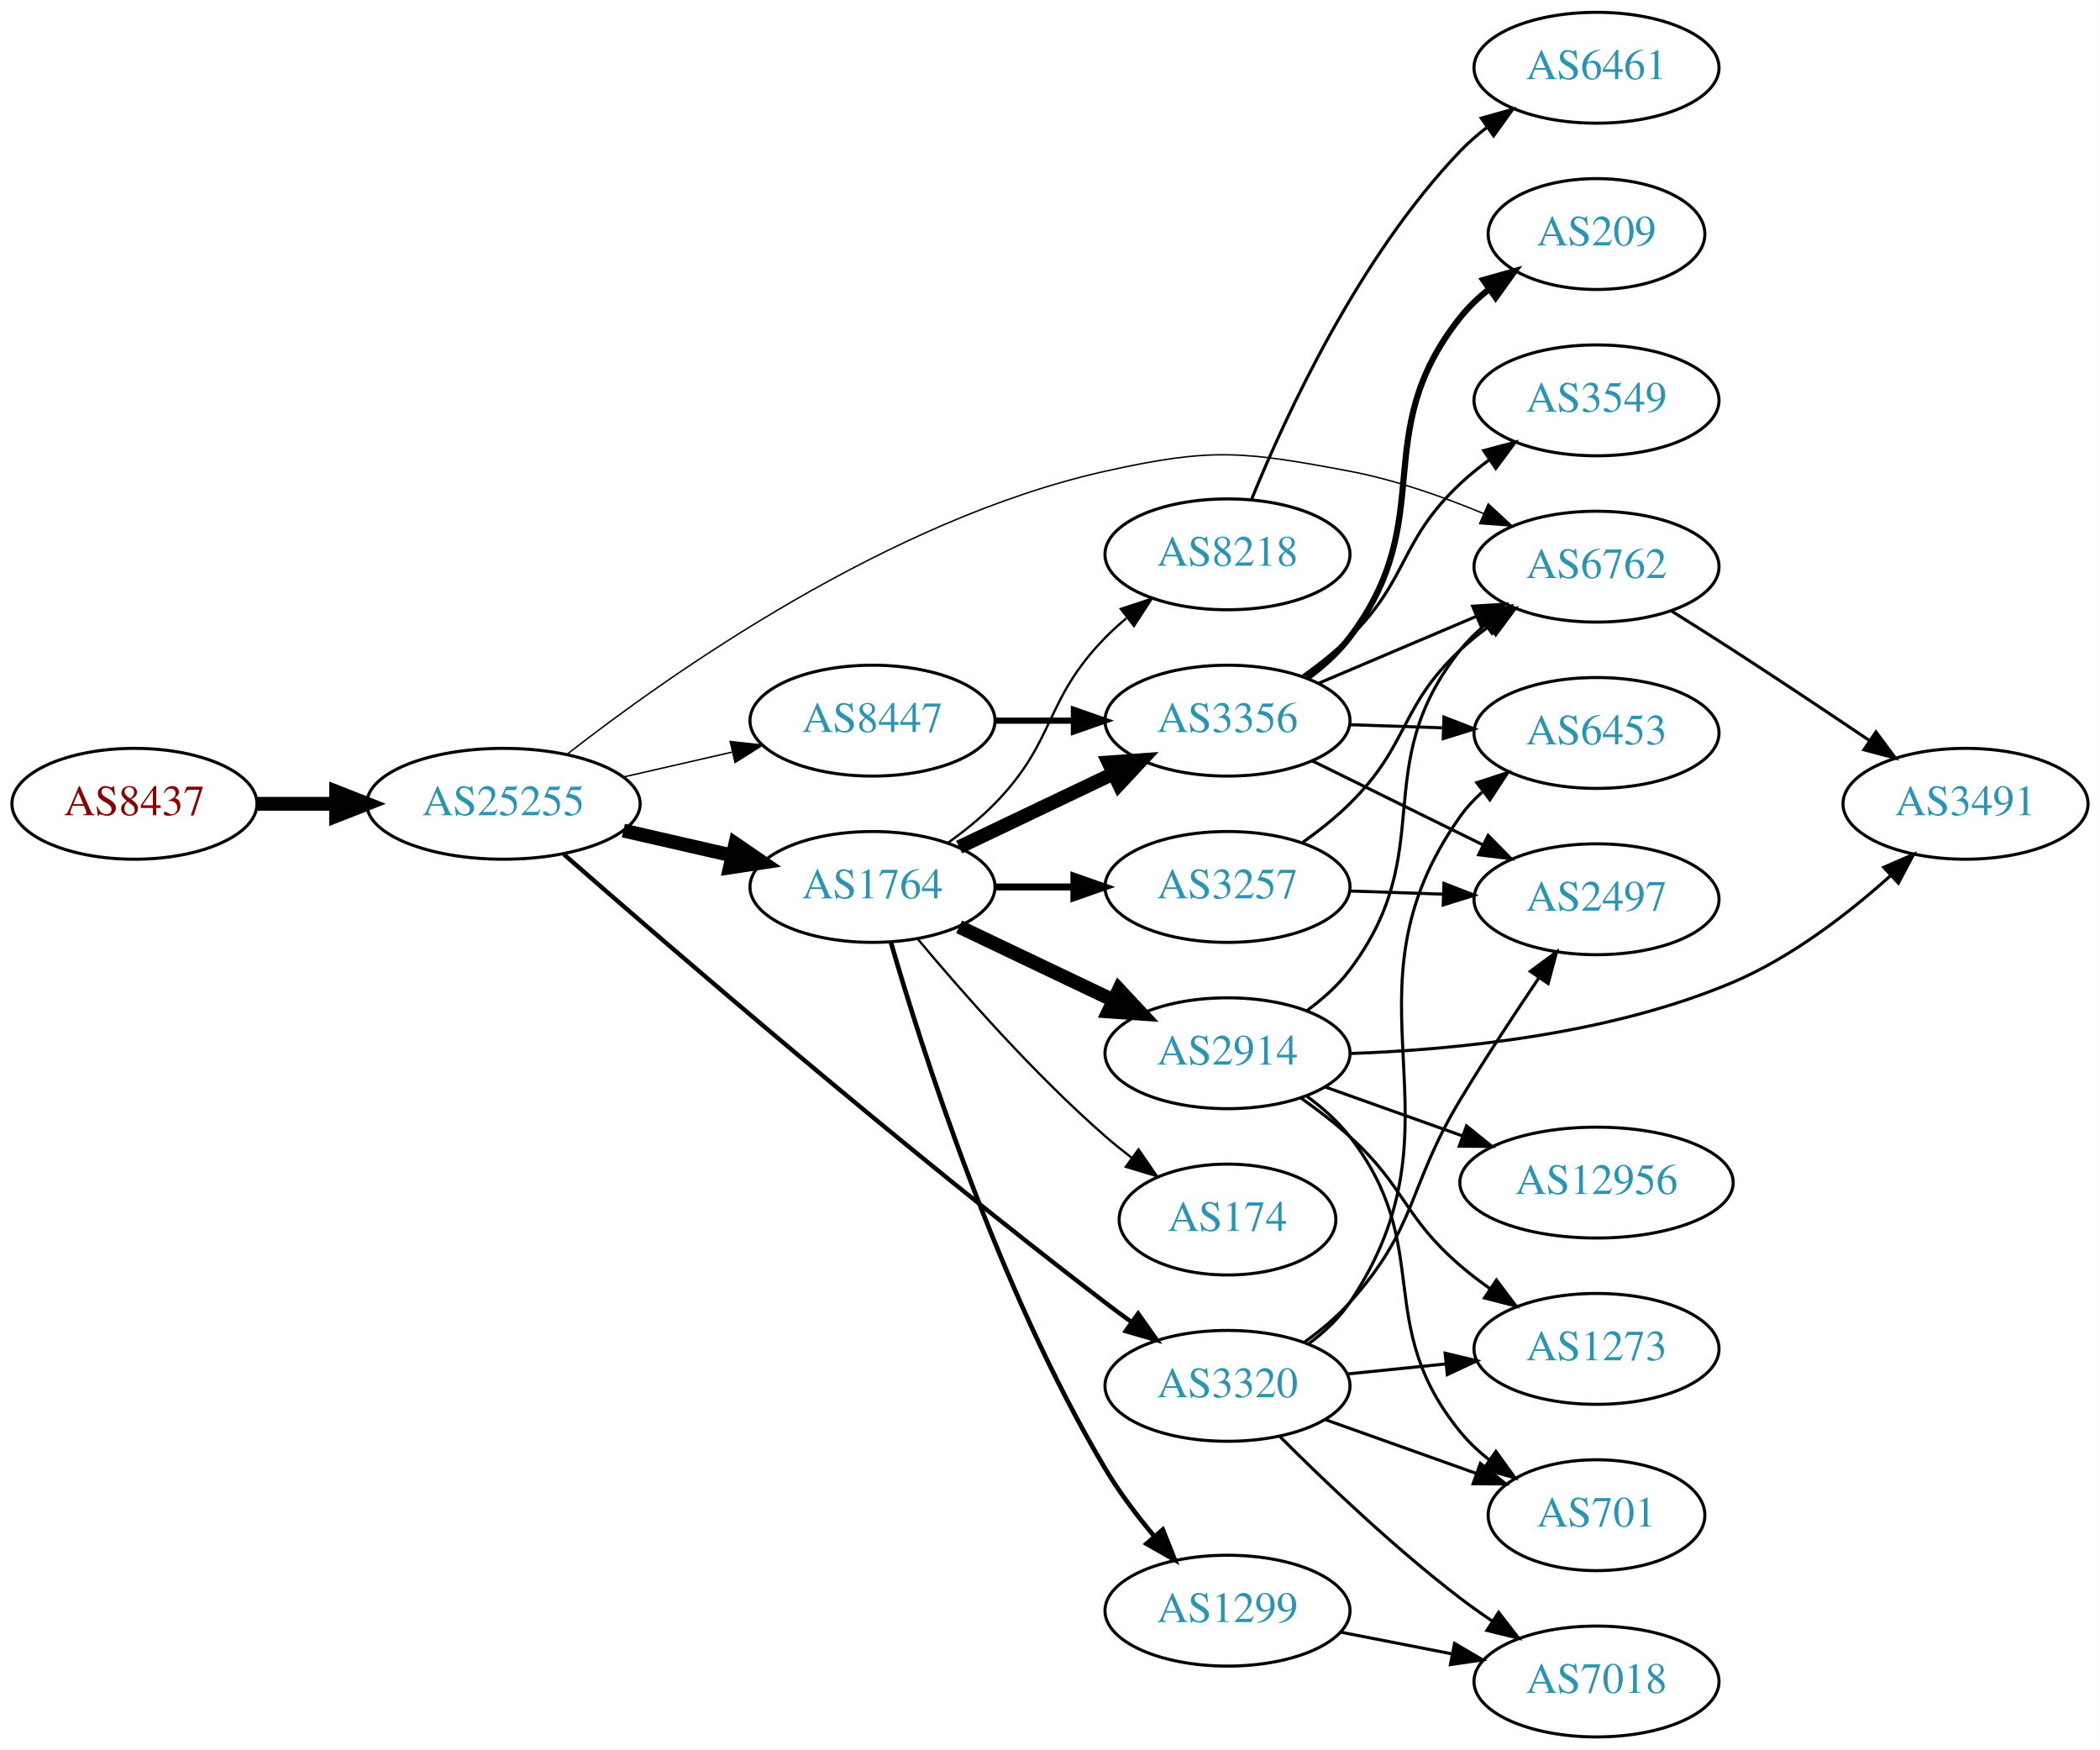
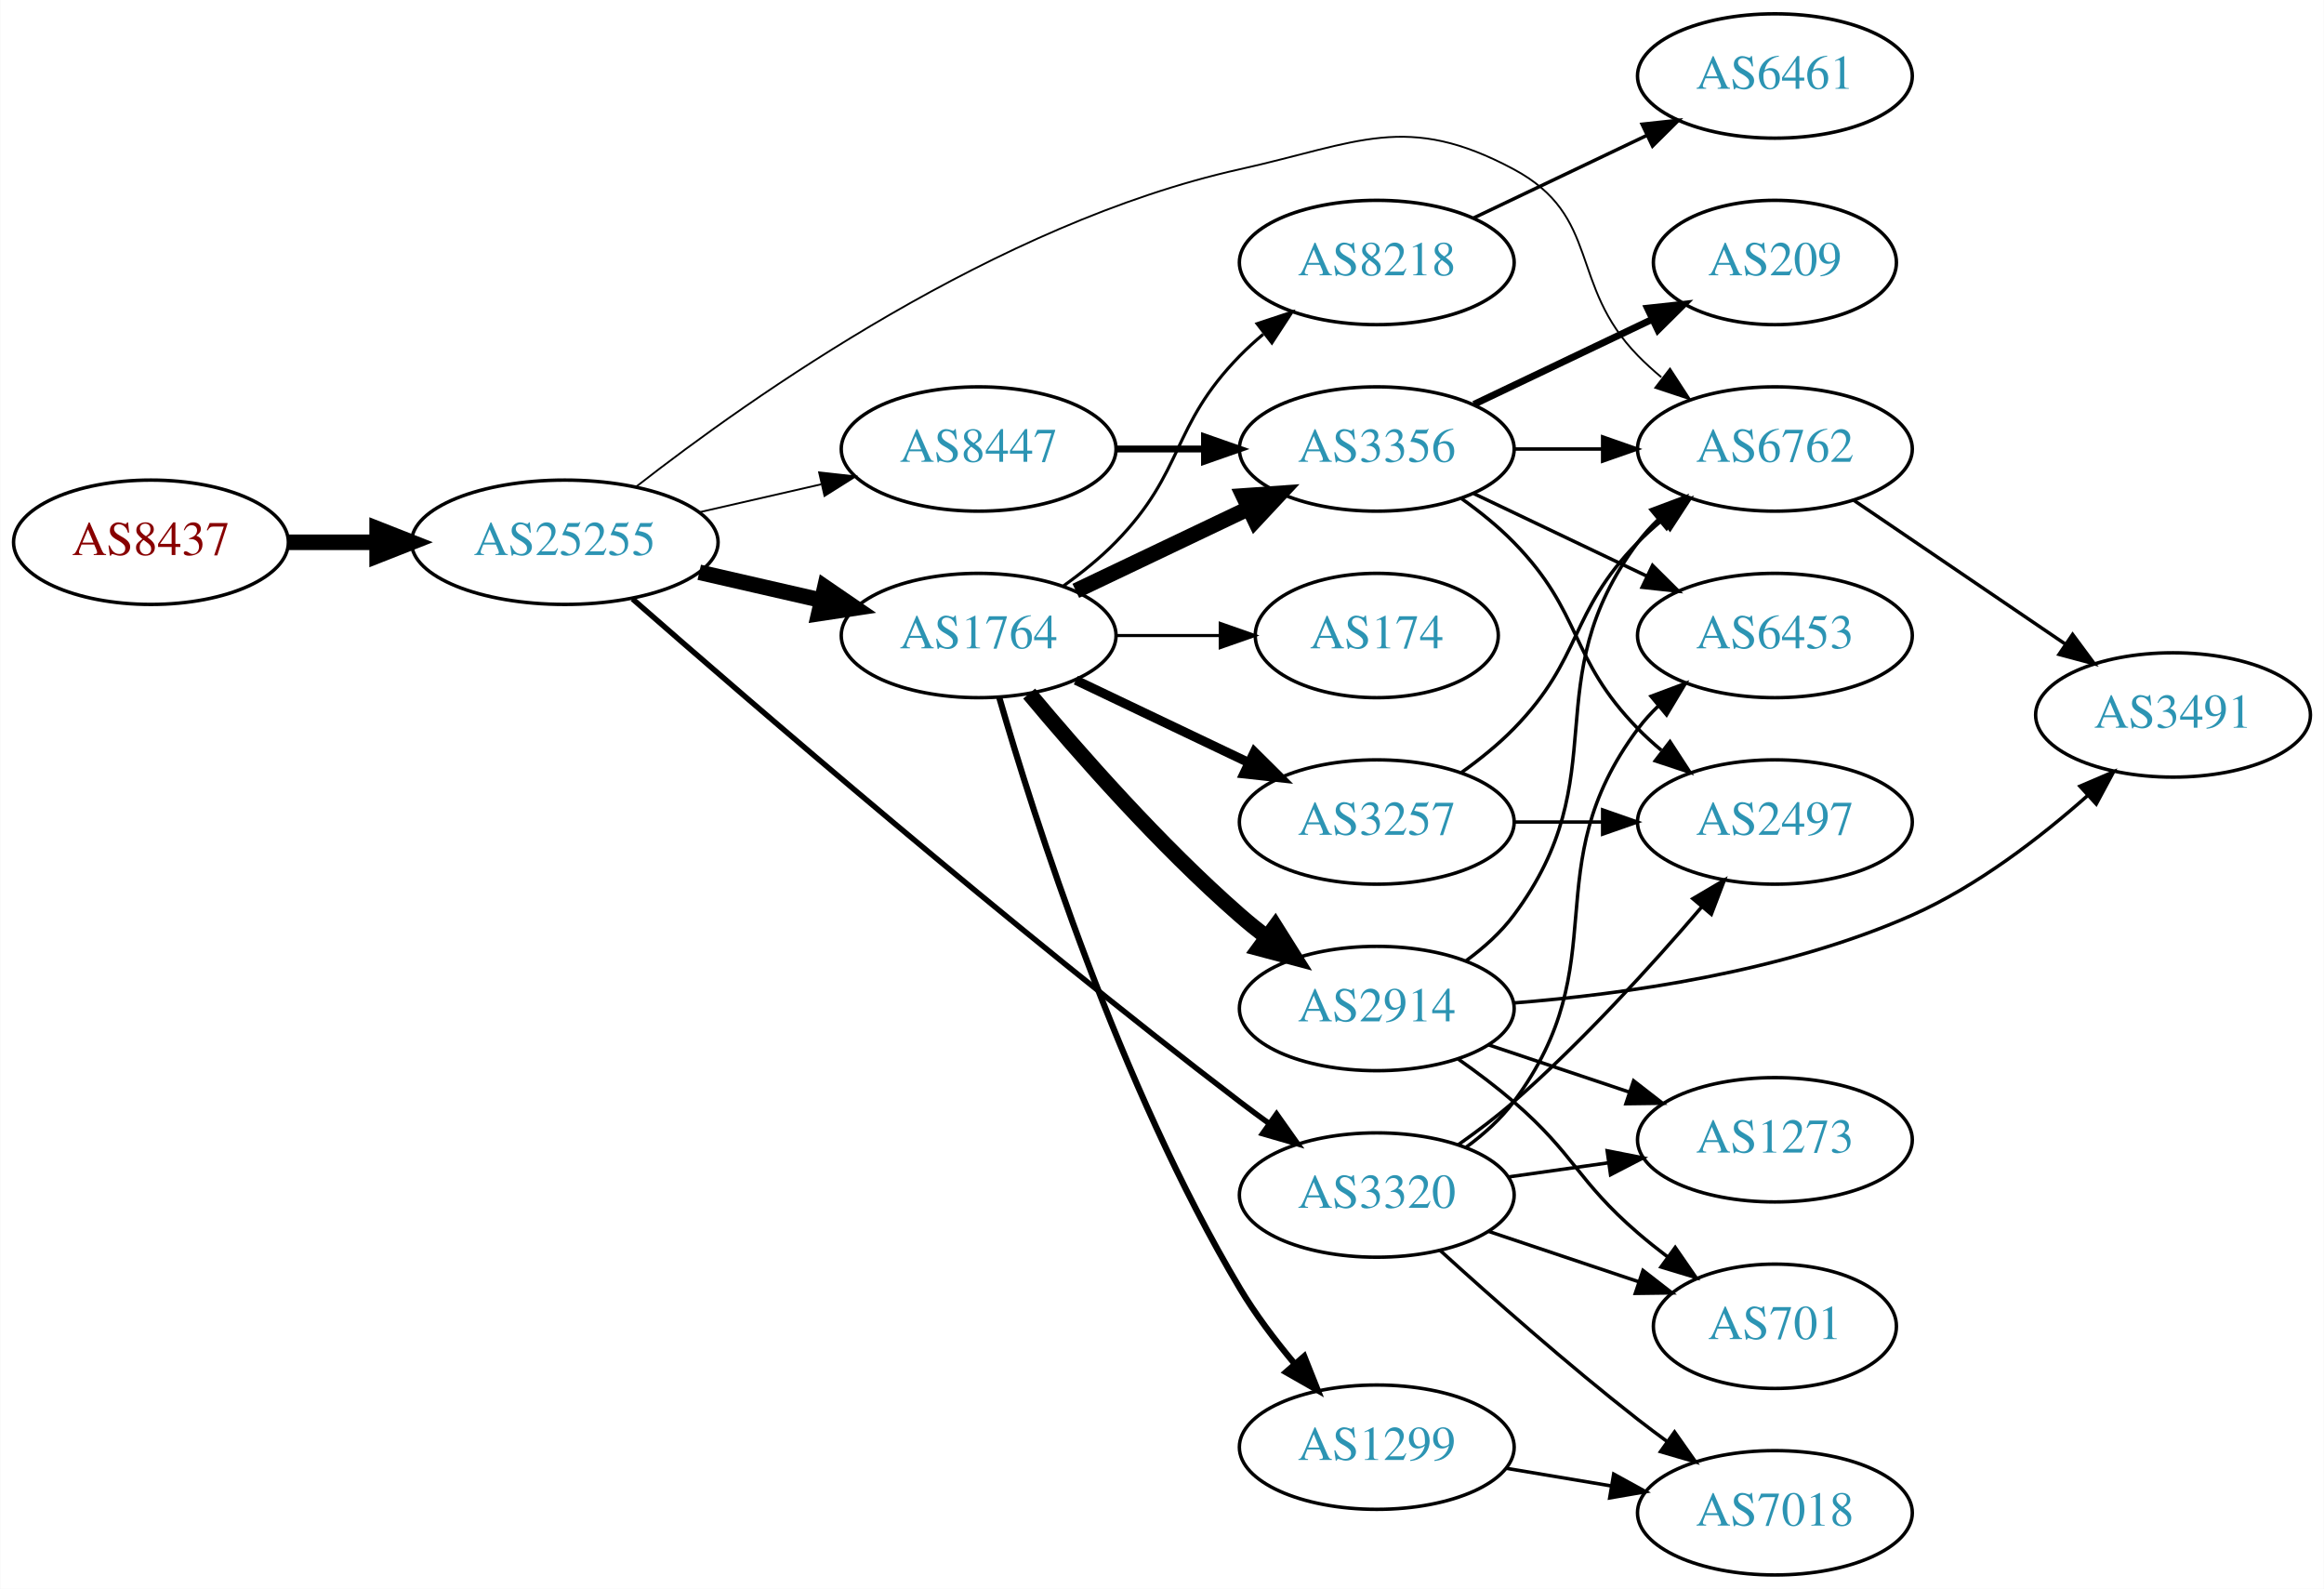
- <svg xmlns="http://www.w3.org/2000/svg" xmlns:xlink="http://www.w3.org/1999/xlink" width="682pt" height="568pt" viewBox="0.00 0.00 681.96 568.00">
-   <g id="graph0" class="graph" transform="scale(1 1) rotate(0) translate(4 564)">
-     <polygon fill="white" stroke="none" points="-4,4 -4,-564 677.956,-564 677.956,4 -4,4" />
+ <svg xmlns="http://www.w3.org/2000/svg" xmlns:xlink="http://www.w3.org/1999/xlink" width="673pt" height="460pt" viewBox="0.00 0.00 672.86 460.00">
+   <g id="graph0" class="graph" transform="scale(1 1) rotate(0) translate(4 456)">
+     <polygon fill="white" stroke="none" points="-4,4 -4,-456 668.857,-456 668.857,4 -4,4" />
    <g id="node1" class="node">
      <g id="a_node1">
        <a xlink:href="/asn/8437" xlink:title="AS8437 ~ Hutchison Drei Austria GmbH [AT]">
-           <ellipse fill="#ffffff" stroke="black" cx="39.647" cy="-303" rx="39.794" ry="18" />
-           <text text-anchor="middle" x="39.647" y="-299.3" font-family="Times,serif" font-size="14.00" fill="#880000">AS8437</text>
+           <ellipse fill="#ffffff" stroke="black" cx="39.647" cy="-299" rx="39.794" ry="18" />
+           <text text-anchor="middle" x="39.647" y="-295.3" font-family="Times,serif" font-size="14.00" fill="#880000">AS8437</text>
        </a>
      </g>
    </g>
    <g id="node2" class="node">
      <g id="a_node2">
        <a xlink:href="/asn/25255" xlink:title="AS25255 ~ ==&gt; TELE2 AUSTRIA &lt;== [AT]">
-           <ellipse fill="#ffffff" stroke="black" cx="159.489" cy="-303" rx="44.393" ry="18" />
-           <text text-anchor="middle" x="159.489" y="-299.3" font-family="Times,serif" font-size="14.00" fill="#2c94b3">AS25255</text>
+           <ellipse fill="#ffffff" stroke="black" cx="159.489" cy="-299" rx="44.393" ry="18" />
+           <text text-anchor="middle" x="159.489" y="-295.3" font-family="Times,serif" font-size="14.00" fill="#2c94b3">AS25255</text>
        </a>
      </g>
    </g>
    <g id="edge1" class="edge">
-       <path fill="none" stroke="black" stroke-width="4.5" d="M79.559,-303C87.662,-303 96.337,-303 104.863,-303" />
-       <polygon fill="black" stroke="black" stroke-width="4.5" points="105.141,-306.938 115.141,-303 105.141,-299.063 105.141,-306.938" />
+       <path fill="none" stroke="black" stroke-width="4.5" d="M79.559,-299C87.662,-299 96.337,-299 104.863,-299" />
+       <polygon fill="black" stroke="black" stroke-width="4.5" points="105.141,-302.938 115.141,-299 105.141,-295.063 105.141,-302.938" />
    </g>
    <g id="node3" class="node">
      <g id="a_node3">
-         <a xlink:href="/asn/6762" xlink:title="AS6762 ~ TELECOM ITALIA SPARKLE S.p.A. [IT]">
-           <ellipse fill="#ffffff" stroke="black" cx="514.467" cy="-380" rx="39.794" ry="18" />
-           <text text-anchor="middle" x="514.467" y="-376.3" font-family="Times,serif" font-size="14.00" fill="#2c94b3">AS6762</text>
+         <a xlink:href="/asn/1764" xlink:title="AS1764 ~ NEXTLAYER-AS [AT]">
+           <ellipse fill="#ffffff" stroke="black" cx="279.332" cy="-272" rx="39.794" ry="18" />
+           <text text-anchor="middle" x="279.332" y="-268.3" font-family="Times,serif" font-size="14.00" fill="#2c94b3">AS1764</text>
        </a>
      </g>
    </g>
    <g id="edge2" class="edge">
-       <path fill="none" stroke="black" stroke-width="0.474" d="M180.163,-319.098C213.58,-345.183 284.668,-395.35 354.978,-411 389.378,-418.657 399.641,-417.536 434.271,-411 448.982,-408.223 464.463,-402.784 477.796,-397.225" />
-       <polygon fill="black" stroke="black" stroke-width="0.474" points="479.304,-400.386 487.084,-393.194 476.517,-393.965 479.304,-400.386" />
+       <path fill="none" stroke="black" stroke-width="4.5" d="M198.424,-290.308C209.664,-287.733 222.077,-284.889 233.7,-282.226" />
+       <polygon fill="black" stroke="black" stroke-width="4.5" points="234.794,-286.015 243.662,-279.943 233.035,-278.339 234.794,-286.015" />
    </g>
    <g id="node4" class="node">
      <g id="a_node4">
-         <a xlink:href="/asn/1764" xlink:title="AS1764 ~ NEXTLAYER-AS [AT]">
-           <ellipse fill="#ffffff" stroke="black" cx="279.332" cy="-276" rx="39.794" ry="18" />
-           <text text-anchor="middle" x="279.332" y="-272.3" font-family="Times,serif" font-size="14.00" fill="#2c94b3">AS1764</text>
+         <a xlink:href="/asn/6762" xlink:title="AS6762 ~ TELECOM ITALIA SPARKLE S.p.A. [IT]">
+           <ellipse fill="#ffffff" stroke="black" cx="509.918" cy="-326" rx="39.794" ry="18" />
+           <text text-anchor="middle" x="509.918" y="-322.3" font-family="Times,serif" font-size="14.00" fill="#2c94b3">AS6762</text>
        </a>
      </g>
    </g>
    <g id="edge3" class="edge">
-       <path fill="none" stroke="black" stroke-width="4.5" d="M198.424,-294.308C209.664,-291.733 222.077,-288.889 233.7,-286.226" />
-       <polygon fill="black" stroke="black" stroke-width="4.5" points="234.794,-290.015 243.662,-283.943 233.035,-282.339 234.794,-290.015" />
+       <path fill="none" stroke="black" stroke-width="0.529" d="M180.163,-315.098C213.58,-341.183 284.668,-391.35 354.978,-407 389.378,-414.657 403.2,-423.629 434.271,-407 459.702,-393.39 450.099,-373.617 470.271,-353 472.364,-350.861 474.647,-348.782 477.024,-346.79" />
+       <polygon fill="black" stroke="black" stroke-width="0.529" points="479.542,-349.268 485.323,-340.389 475.267,-343.725 479.542,-349.268" />
    </g>
    <g id="node5" class="node">
      <g id="a_node5">
        <a xlink:href="/asn/3320" xlink:title="AS3320 ~ DTAG [DE]">
-           <ellipse fill="#ffffff" stroke="black" cx="394.625" cy="-114" rx="39.794" ry="18" />
-           <text text-anchor="middle" x="394.625" y="-110.3" font-family="Times,serif" font-size="14.00" fill="#2c94b3">AS3320</text>
+           <ellipse fill="#ffffff" stroke="black" cx="394.625" cy="-110" rx="39.794" ry="18" />
+           <text text-anchor="middle" x="394.625" y="-106.3" font-family="Times,serif" font-size="14.00" fill="#2c94b3">AS3320</text>
        </a>
      </g>
    </g>
    <g id="edge4" class="edge">
-       <path fill="none" stroke="black" stroke-width="1.421" d="M179.103,-286.589C213.234,-256.706 288.444,-191.807 354.978,-141 357.728,-138.9 360.625,-136.757 363.543,-134.642" />
-       <polygon fill="black" stroke="black" stroke-width="1.421" points="365.608,-137.469 371.726,-128.819 361.549,-131.766 365.608,-137.469" />
+       <path fill="none" stroke="black" stroke-width="1.588" d="M179.103,-282.589C213.234,-252.706 288.444,-187.807 354.978,-137 357.728,-134.9 360.625,-132.757 363.543,-130.642" />
+       <polygon fill="black" stroke="black" stroke-width="1.588" points="365.608,-133.469 371.726,-124.819 361.549,-127.766 365.608,-133.469" />
    </g>
    <g id="node6" class="node">
      <g id="a_node6">
        <a xlink:href="/asn/8447" xlink:title="AS8447 ~ A1 Telekom Austria AG [AT]">
-           <ellipse fill="#ffffff" stroke="black" cx="279.332" cy="-330" rx="39.794" ry="18" />
-           <text text-anchor="middle" x="279.332" y="-326.3" font-family="Times,serif" font-size="14.00" fill="#2c94b3">AS8447</text>
+           <ellipse fill="#ffffff" stroke="black" cx="279.332" cy="-326" rx="39.794" ry="18" />
+           <text text-anchor="middle" x="279.332" y="-322.3" font-family="Times,serif" font-size="14.00" fill="#2c94b3">AS8447</text>
        </a>
      </g>
    </g>
    <g id="edge5" class="edge">
-       <path fill="none" stroke="black" stroke-width="0.474" d="M198.424,-311.692C209.664,-314.267 222.077,-317.111 233.7,-319.774" />
-       <polygon fill="black" stroke="black" stroke-width="0.474" points="233.133,-323.235 243.662,-322.057 234.696,-316.412 233.133,-323.235" />
-     </g>
-     <g id="node16" class="node">
-       <g id="a_node16">
-         <a xlink:href="/asn/3491" xlink:title="AS3491 ~ PCCW Global, Inc. [US]">
-           <ellipse fill="#ffffff" stroke="black" cx="634.31" cy="-303" rx="39.794" ry="18" />
-           <text text-anchor="middle" x="634.31" y="-299.3" font-family="Times,serif" font-size="14.00" fill="#2c94b3">AS3491</text>
-         </a>
-       </g>
-     </g>
-     <g id="edge32" class="edge">
-       <path fill="none" stroke="black" d="M538.867,-365.561C545.308,-361.535 552.278,-357.132 558.663,-353 573.379,-343.475 589.561,-332.678 603.084,-323.56" />
-       <polygon fill="black" stroke="black" points="605.22,-326.341 611.546,-317.841 601.301,-320.541 605.22,-326.341" />
+       <path fill="none" stroke="black" stroke-width="0.529" d="M198.424,-307.692C209.664,-310.267 222.077,-313.111 233.7,-315.774" />
+       <polygon fill="black" stroke="black" stroke-width="0.529" points="233.133,-319.235 243.662,-318.057 234.696,-312.412 233.133,-319.235" />
    </g>
    <g id="node7" class="node">
      <g id="a_node7">
-         <a xlink:href="/asn/3356" xlink:title="AS3356 ~ Level 3 Parent, LLC [US]">
-           <ellipse fill="#ffffff" stroke="black" cx="394.625" cy="-330" rx="39.794" ry="18" />
-           <text text-anchor="middle" x="394.625" y="-326.3" font-family="Times,serif" font-size="14.00" fill="#2c94b3">AS3356</text>
+         <a xlink:href="/asn/2914" xlink:title="AS2914 ~ NTT America, Inc. [US]">
+           <ellipse fill="#ffffff" stroke="black" cx="394.625" cy="-164" rx="39.794" ry="18" />
+           <text text-anchor="middle" x="394.625" y="-160.3" font-family="Times,serif" font-size="14.00" fill="#2c94b3">AS2914</text>
        </a>
      </g>
    </g>
    <g id="edge6" class="edge">
-       <path fill="none" stroke="black" stroke-width="4.5" d="M307.468,-288.934C322.462,-296.081 341.283,-305.052 357.506,-312.785" />
-       <polygon fill="black" stroke="black" stroke-width="4.5" points="355.988,-316.423 366.71,-317.171 359.377,-309.314 355.988,-316.423" />
+       <path fill="none" stroke="black" stroke-width="4.5" d="M293.962,-255.183C308.244,-238.071 331.791,-211.255 354.978,-191 357.444,-188.846 360.082,-186.706 362.78,-184.628" />
+       <polygon fill="black" stroke="black" stroke-width="4.5" points="365.212,-187.727 370.934,-178.63 360.545,-181.384 365.212,-187.727" />
    </g>
    <g id="node8" class="node">
      <g id="a_node8">
-         <a xlink:href="/asn/2914" xlink:title="AS2914 ~ NTT America, Inc. [US]">
-           <ellipse fill="#ffffff" stroke="black" cx="394.625" cy="-222" rx="39.794" ry="18" />
-           <text text-anchor="middle" x="394.625" y="-218.3" font-family="Times,serif" font-size="14.00" fill="#2c94b3">AS2914</text>
+         <a xlink:href="/asn/3356" xlink:title="AS3356 ~ Level 3 Parent, LLC [US]">
+           <ellipse fill="#ffffff" stroke="black" cx="394.625" cy="-326" rx="39.794" ry="18" />
+           <text text-anchor="middle" x="394.625" y="-322.3" font-family="Times,serif" font-size="14.00" fill="#2c94b3">AS3356</text>
        </a>
      </g>
    </g>
    <g id="edge7" class="edge">
-       <path fill="none" stroke="black" stroke-width="4.5" d="M307.468,-263.066C322.462,-255.919 341.283,-246.948 357.506,-239.215" />
-       <polygon fill="black" stroke="black" stroke-width="4.5" points="359.377,-242.686 366.71,-234.829 355.988,-235.577 359.377,-242.686" />
+       <path fill="none" stroke="black" stroke-width="4.5" d="M307.468,-284.934C322.462,-292.081 341.283,-301.052 357.506,-308.785" />
+       <polygon fill="black" stroke="black" stroke-width="4.5" points="355.988,-312.423 366.71,-313.171 359.377,-305.314 355.988,-312.423" />
    </g>
    <g id="node9" class="node">
      <g id="a_node9">
-         <a xlink:href="/asn/8218" xlink:title="AS8218 ~ legacy Neotelecoms [FR]">
-           <ellipse fill="#ffffff" stroke="black" cx="394.625" cy="-384" rx="39.794" ry="18" />
-           <text text-anchor="middle" x="394.625" y="-380.3" font-family="Times,serif" font-size="14.00" fill="#2c94b3">AS8218</text>
+         <a xlink:href="/asn/3257" xlink:title="AS3257 ~ GTT [DE]">
+           <ellipse fill="#ffffff" stroke="black" cx="394.625" cy="-218" rx="39.794" ry="18" />
+           <text text-anchor="middle" x="394.625" y="-214.3" font-family="Times,serif" font-size="14.00" fill="#2c94b3">AS3257</text>
        </a>
      </g>
    </g>
    <g id="edge8" class="edge">
-       <path fill="none" stroke="black" stroke-width="0.75" d="M303.926,-290.389C309.182,-294.148 314.513,-298.437 318.978,-303 339.151,-323.617 334.806,-336.383 354.978,-357 357.071,-359.139 359.354,-361.218 361.731,-363.21" />
-       <polygon fill="black" stroke="black" stroke-width="0.75" points="359.974,-366.275 370.031,-369.611 364.249,-360.732 359.974,-366.275" />
+       <path fill="none" stroke="black" stroke-width="2.7" d="M307.468,-259.066C322.462,-251.919 341.283,-242.948 357.506,-235.215" />
+       <polygon fill="black" stroke="black" stroke-width="2.7" points="359.188,-238.291 366.71,-230.829 356.177,-231.972 359.188,-238.291" />
    </g>
    <g id="node10" class="node">
      <g id="a_node10">
-         <a xlink:href="/asn/3257" xlink:title="AS3257 ~ GTT [DE]">
-           <ellipse fill="#ffffff" stroke="black" cx="394.625" cy="-276" rx="39.794" ry="18" />
-           <text text-anchor="middle" x="394.625" y="-272.3" font-family="Times,serif" font-size="14.00" fill="#2c94b3">AS3257</text>
+         <a xlink:href="/asn/1299" xlink:title="AS1299 ~ Telia Carrier [EU]">
+           <ellipse fill="#ffffff" stroke="black" cx="394.625" cy="-37" rx="39.794" ry="18" />
+           <text text-anchor="middle" x="394.625" y="-33.3" font-family="Times,serif" font-size="14.00" fill="#2c94b3">AS1299</text>
        </a>
      </g>
    </g>
    <g id="edge9" class="edge">
-       <path fill="none" stroke="black" stroke-width="2.25" d="M319.004,-276C327.207,-276 335.971,-276 344.503,-276" />
-       <polygon fill="black" stroke="black" stroke-width="2.25" points="344.742,-279.5 354.742,-276 344.742,-272.5 344.742,-279.5" />
+       <path fill="none" stroke="black" stroke-width="1.8" d="M285.258,-254.191C295.266,-219.613 320.03,-141.641 354.978,-83 359.408,-75.566 365.026,-68.119 370.597,-61.448" />
+       <polygon fill="black" stroke="black" stroke-width="1.8" points="373.612,-63.315 377.534,-53.473 368.331,-58.721 373.612,-63.315" />
    </g>
    <g id="node11" class="node">
      <g id="a_node11">
-         <a xlink:href="/asn/1299" xlink:title="AS1299 ~ Telia Carrier [EU]">
-           <ellipse fill="#ffffff" stroke="black" cx="394.625" cy="-41" rx="39.794" ry="18" />
-           <text text-anchor="middle" x="394.625" y="-37.3" font-family="Times,serif" font-size="14.00" fill="#2c94b3">AS1299</text>
+         <a xlink:href="/asn/8218" xlink:title="AS8218 ~ legacy Neotelecoms [FR]">
+           <ellipse fill="#ffffff" stroke="black" cx="394.625" cy="-380" rx="39.794" ry="18" />
+           <text text-anchor="middle" x="394.625" y="-376.3" font-family="Times,serif" font-size="14.00" fill="#2c94b3">AS8218</text>
        </a>
      </g>
    </g>
    <g id="edge10" class="edge">
-       <path fill="none" stroke="black" stroke-width="1.5" d="M285.258,-258.191C295.266,-223.613 320.03,-145.641 354.978,-87 359.408,-79.566 365.026,-72.119 370.597,-65.448" />
-       <polygon fill="black" stroke="black" stroke-width="1.5" points="373.612,-67.315 377.534,-57.473 368.331,-62.721 373.612,-67.315" />
+       <path fill="none" stroke="black" stroke-width="0.9" d="M303.926,-286.389C309.182,-290.148 314.513,-294.437 318.978,-299 339.151,-319.617 334.806,-332.383 354.978,-353 357.071,-355.139 359.354,-357.218 361.731,-359.21" />
+       <polygon fill="black" stroke="black" stroke-width="0.9" points="359.974,-362.275 370.031,-365.611 364.249,-356.732 359.974,-362.275" />
    </g>
    <g id="node12" class="node">
      <g id="a_node12">
        <a xlink:href="/asn/174" xlink:title="AS174 ~ Cogent Communications [US]">
-           <ellipse fill="#ffffff" stroke="black" cx="394.625" cy="-168" rx="35.194" ry="18" />
-           <text text-anchor="middle" x="394.625" y="-164.3" font-family="Times,serif" font-size="14.00" fill="#2c94b3">AS174</text>
+           <ellipse fill="#ffffff" stroke="black" cx="394.625" cy="-272" rx="35.194" ry="18" />
+           <text text-anchor="middle" x="394.625" y="-268.3" font-family="Times,serif" font-size="14.00" fill="#2c94b3">AS174</text>
        </a>
      </g>
    </g>
    <g id="edge11" class="edge">
-       <path fill="none" stroke="black" stroke-width="0.75" d="M293.962,-259.183C308.244,-242.071 331.791,-215.255 354.978,-195 357.648,-192.668 360.521,-190.352 363.451,-188.114" />
-       <polygon fill="black" stroke="black" stroke-width="0.75" points="365.729,-190.784 371.742,-182.061 361.602,-185.13 365.729,-190.784" />
+       <path fill="none" stroke="black" stroke-width="0.9" d="M319.004,-272C328.709,-272 339.2,-272 349.163,-272" />
+       <polygon fill="black" stroke="black" stroke-width="0.9" points="349.299,-275.5 359.299,-272 349.299,-268.5 349.299,-275.5" />
    </g>
    <g id="node14" class="node">
      <g id="a_node14">
+         <a xlink:href="/asn/3491" xlink:title="AS3491 ~ PCCW Global, Inc. [US]">
+           <ellipse fill="#ffffff" stroke="black" cx="625.21" cy="-249" rx="39.794" ry="18" />
+           <text text-anchor="middle" x="625.21" y="-245.3" font-family="Times,serif" font-size="14.00" fill="#2c94b3">AS3491</text>
+         </a>
+       </g>
+     </g>
+     <g id="edge22" class="edge">
+       <path fill="none" stroke="black" d="M532.762,-311.154C550.159,-299.33 574.706,-282.646 593.989,-269.54" />
+       <polygon fill="black" stroke="black" points="596.13,-272.317 602.434,-263.801 592.196,-266.527 596.13,-272.317" />
+     </g>
+     <g id="node13" class="node">
+       <g id="a_node13">
        <a xlink:href="/asn/701" xlink:title="AS701 ~ UUNET [US]">
-           <ellipse fill="#ffffff" stroke="black" cx="514.467" cy="-72" rx="35.194" ry="18" />
-           <text text-anchor="middle" x="514.467" y="-68.3" font-family="Times,serif" font-size="14.00" fill="#2c94b3">AS701</text>
-         </a>
-       </g>
-     </g>
-     <g id="edge24" class="edge">
-       <path fill="none" stroke="black" d="M426.279,-103.075C441.301,-97.721 459.536,-91.222 475.438,-85.554" />
-       <polygon fill="black" stroke="black" points="476.744,-88.804 484.989,-82.15 474.394,-82.21 476.744,-88.804" />
+           <ellipse fill="#ffffff" stroke="black" cx="509.918" cy="-72" rx="35.194" ry="18" />
+           <text text-anchor="middle" x="509.918" y="-68.3" font-family="Times,serif" font-size="14.00" fill="#2c94b3">AS701</text>
+         </a>
+       </g>
+     </g>
+     <g id="edge25" class="edge">
+       <path fill="none" stroke="black" d="M426.882,-99.516C440.399,-94.982 456.348,-89.633 470.571,-84.862" />
+       <polygon fill="black" stroke="black" points="471.724,-88.167 480.092,-81.668 469.498,-81.53 471.724,-88.167" />
    </g>
    <g id="node15" class="node">
      <g id="a_node15">
        <a xlink:href="/asn/1273" xlink:title="AS1273 ~ Vodafone Group PLC [EU]">
-           <ellipse fill="#ffffff" stroke="black" cx="514.467" cy="-126" rx="39.794" ry="18" />
-           <text text-anchor="middle" x="514.467" y="-122.3" font-family="Times,serif" font-size="14.00" fill="#2c94b3">AS1273</text>
+           <ellipse fill="#ffffff" stroke="black" cx="509.918" cy="-126" rx="39.794" ry="18" />
+           <text text-anchor="middle" x="509.918" y="-122.3" font-family="Times,serif" font-size="14.00" fill="#2c94b3">AS1273</text>
+         </a>
+       </g>
+     </g>
+     <g id="edge23" class="edge">
+       <path fill="none" stroke="black" d="M432.721,-115.239C442.013,-116.551 452.104,-117.976 461.811,-119.347" />
+       <polygon fill="black" stroke="black" points="461.347,-122.816 471.738,-120.749 462.326,-115.885 461.347,-122.816" />
+     </g>
+     <g id="node16" class="node">
+       <g id="a_node16">
+         <a xlink:href="/asn/2497" xlink:title="AS2497 ~ Internet Initiative Japan Inc. [JP]">
+           <ellipse fill="#ffffff" stroke="black" cx="509.918" cy="-218" rx="39.794" ry="18" />
+           <text text-anchor="middle" x="509.918" y="-214.3" font-family="Times,serif" font-size="14.00" fill="#2c94b3">AS2497</text>
+         </a>
+       </g>
+     </g>
+     <g id="edge26" class="edge">
+       <path fill="none" stroke="black" d="M418.315,-124.63C423.717,-128.44 429.34,-132.692 434.271,-137 454.198,-154.407 474.39,-176.658 488.739,-193.433" />
+       <polygon fill="black" stroke="black" points="486.16,-195.804 495.288,-201.183 491.507,-191.286 486.16,-195.804" />
+     </g>
+     <g id="node18" class="node">
+       <g id="a_node18">
+         <a xlink:href="/asn/6453" xlink:title="AS6453 ~ TATA COMMUNICATIONS (AMERICA) INC [US]">
+           <ellipse fill="#ffffff" stroke="black" cx="509.918" cy="-272" rx="39.794" ry="18" />
+           <text text-anchor="middle" x="509.918" y="-268.3" font-family="Times,serif" font-size="14.00" fill="#2c94b3">AS6453</text>
        </a>
      </g>
    </g>
    <g id="edge27" class="edge">
-       <path fill="none" stroke="black" d="M433.559,-117.863C443.757,-118.901 454.919,-120.038 465.582,-121.124" />
-       <polygon fill="black" stroke="black" points="465.3,-124.613 475.603,-122.144 466.009,-117.649 465.3,-124.613" />
+       <path fill="none" stroke="black" d="M420.555,-123.882C425.631,-127.611 430.549,-132.016 434.271,-137 464.542,-177.542 440,-204.458 470.271,-245 472.016,-247.336 474.023,-249.545 476.186,-251.617" />
+       <polygon fill="black" stroke="black" points="474.064,-254.405 483.987,-258.118 478.546,-249.027 474.064,-254.405" />
    </g>
    <g id="node20" class="node">
      <g id="a_node20">
-         <a xlink:href="/asn/6453" xlink:title="AS6453 ~ TATA COMMUNICATIONS (AMERICA) INC [US]">
-           <ellipse fill="#ffffff" stroke="black" cx="514.467" cy="-326" rx="39.794" ry="18" />
-           <text text-anchor="middle" x="514.467" y="-322.3" font-family="Times,serif" font-size="14.00" fill="#2c94b3">AS6453</text>
-         </a>
-       </g>
-     </g>
-     <g id="edge25" class="edge">
-       <path fill="none" stroke="black" d="M420.923,-127.621C425.98,-131.364 430.797,-135.84 434.271,-141 474.491,-200.745 428.536,-240.303 470.271,-299 472.27,-301.811 474.662,-304.392 477.281,-306.748" />
-       <polygon fill="black" stroke="black" points="475.584,-309.856 485.655,-313.146 479.834,-304.294 475.584,-309.856" />
-     </g>
-     <g id="node21" class="node">
-       <g id="a_node21">
-         <a xlink:href="/asn/2497" xlink:title="AS2497 ~ Internet Initiative Japan Inc. [JP]">
-           <ellipse fill="#ffffff" stroke="black" cx="514.467" cy="-272" rx="39.794" ry="18" />
-           <text text-anchor="middle" x="514.467" y="-268.3" font-family="Times,serif" font-size="14.00" fill="#2c94b3">AS2497</text>
-         </a>
-       </g>
-     </g>
-     <g id="edge23" class="edge">
-       <path fill="none" stroke="black" d="M419.518,-128.109C424.762,-131.879 430.013,-136.243 434.271,-141 456.557,-165.895 453.008,-178.392 470.271,-207 478.248,-220.22 487.682,-234.549 495.696,-246.382" />
-       <polygon fill="black" stroke="black" points="492.971,-248.598 501.5,-254.883 498.752,-244.651 492.971,-248.598" />
-     </g>
-     <g id="node22" class="node">
-       <g id="a_node22">
        <a xlink:href="/asn/7018" xlink:title="AS7018 ~ AT&amp;T Services, Inc. [US]">
-           <ellipse fill="#ffffff" stroke="black" cx="514.467" cy="-18" rx="39.794" ry="18" />
-           <text text-anchor="middle" x="514.467" y="-14.3" font-family="Times,serif" font-size="14.00" fill="#2c94b3">AS7018</text>
-         </a>
-       </g>
-     </g>
-     <g id="edge26" class="edge">
-       <path fill="none" stroke="black" d="M411.732,-97.439C426.342,-82.837 448.815,-61.392 470.271,-45 473.592,-42.463 477.158,-39.943 480.766,-37.52" />
-       <polygon fill="black" stroke="black" points="482.675,-40.453 489.166,-32.079 478.87,-34.578 482.675,-40.453" />
-     </g>
-     <g id="edge31" class="edge">
-       <path fill="none" stroke="black" stroke-width="2" d="M319.004,-330C327.207,-330 335.971,-330 344.503,-330" />
-       <polygon fill="black" stroke="black" stroke-width="2" points="344.742,-333.5 354.742,-330 344.742,-326.5 344.742,-333.5" />
+           <ellipse fill="#ffffff" stroke="black" cx="509.918" cy="-18" rx="39.794" ry="18" />
+           <text text-anchor="middle" x="509.918" y="-14.3" font-family="Times,serif" font-size="14.00" fill="#2c94b3">AS7018</text>
+         </a>
+       </g>
+     </g>
+     <g id="edge24" class="edge">
+       <path fill="none" stroke="black" d="M412.972,-93.958C427.821,-80.456 449.958,-60.867 470.271,-45 472.998,-42.87 475.879,-40.707 478.788,-38.58" />
+       <polygon fill="black" stroke="black" points="480.858,-41.402 486.957,-32.738 476.786,-35.708 480.858,-41.402" />
+     </g>
+     <g id="edge30" class="edge">
+       <path fill="none" stroke="black" stroke-width="2" d="M319.004,-326C327.207,-326 335.971,-326 344.503,-326" />
+       <polygon fill="black" stroke="black" stroke-width="2" points="344.742,-329.5 354.742,-326 344.742,-322.5 344.742,-329.5" />
+     </g>
+     <g id="edge15" class="edge">
+       <path fill="none" stroke="black" d="M420.555,-177.882C425.631,-181.611 430.549,-186.016 434.271,-191 464.542,-231.542 440,-258.458 470.271,-299 472.016,-301.336 474.023,-303.545 476.186,-305.617" />
+       <polygon fill="black" stroke="black" points="474.064,-308.405 483.987,-312.118 478.546,-303.027 474.064,-308.405" />
+     </g>
+     <g id="edge12" class="edge">
+       <path fill="none" stroke="black" d="M418.273,-149.322C423.676,-145.513 429.31,-141.274 434.271,-137 451.897,-121.816 452.645,-114.184 470.271,-99 472.957,-96.686 475.84,-94.382 478.777,-92.152" />
+       <polygon fill="black" stroke="black" points="481.052,-94.825 487.077,-86.11 476.933,-89.165 481.052,-94.825" />
+     </g>
+     <g id="edge13" class="edge">
+       <path fill="none" stroke="black" d="M434.128,-165.599C466.207,-168.119 512.477,-174.567 549.564,-191 568.378,-199.336 586.671,-213.421 600.438,-225.623" />
+       <polygon fill="black" stroke="black" points="598.25,-228.365 607.991,-232.532 602.975,-223.2 598.25,-228.365" />
+     </g>
+     <g id="edge14" class="edge">
+       <path fill="none" stroke="black" d="M426.882,-153.516C439.531,-149.273 454.31,-144.316 467.811,-139.788" />
+       <polygon fill="black" stroke="black" points="469.001,-143.08 477.369,-136.582 466.775,-136.444 469.001,-143.08" />
+     </g>
+     <g id="edge18" class="edge">
+       <path fill="none" stroke="black" d="M434.297,-326C442.5,-326 451.264,-326 459.796,-326" />
+       <polygon fill="black" stroke="black" points="460.035,-329.5 470.035,-326 460.035,-322.5 460.035,-329.5" />
+     </g>
+     <g id="edge16" class="edge">
+       <path fill="none" stroke="black" d="M419.219,-311.611C424.475,-307.852 429.806,-303.563 434.271,-299 454.443,-278.383 450.099,-265.617 470.271,-245 472.364,-242.861 474.647,-240.782 477.024,-238.79" />
+       <polygon fill="black" stroke="black" points="479.542,-241.268 485.323,-232.389 475.267,-235.725 479.542,-241.268" />
+     </g>
+     <g id="node17" class="node">
+       <g id="a_node17">
+         <a xlink:href="/asn/209" xlink:title="AS209 ~ CenturyLink Communications, LLC [US]">
+           <ellipse fill="#ffffff" stroke="black" cx="509.918" cy="-380" rx="35.194" ry="18" />
+           <text text-anchor="middle" x="509.918" y="-376.3" font-family="Times,serif" font-size="14.00" fill="#2c94b3">AS209</text>
+         </a>
+       </g>
+     </g>
+     <g id="edge17" class="edge">
+       <path fill="none" stroke="black" stroke-width="2" d="M422.761,-338.934C438.193,-346.29 457.678,-355.577 474.213,-363.459" />
+       <polygon fill="black" stroke="black" stroke-width="2" points="473.022,-366.768 483.555,-367.911 476.034,-360.449 473.022,-366.768" />
+     </g>
+     <g id="edge19" class="edge">
+       <path fill="none" stroke="black" d="M422.761,-313.066C437.755,-305.919 456.576,-296.948 472.799,-289.215" />
+       <polygon fill="black" stroke="black" points="474.481,-292.291 482.002,-284.829 471.469,-285.972 474.481,-292.291" />
+     </g>
+     <g id="edge28" class="edge">
+       <path fill="none" stroke="black" d="M419.219,-232.389C424.475,-236.148 429.806,-240.437 434.271,-245 454.443,-265.617 450.099,-278.383 470.271,-299 472.364,-301.139 474.647,-303.218 477.024,-305.21" />
+       <polygon fill="black" stroke="black" points="475.267,-308.275 485.323,-311.611 479.542,-302.732 475.267,-308.275" />
+     </g>
+     <g id="edge29" class="edge">
+       <path fill="none" stroke="black" d="M434.297,-218C442.5,-218 451.264,-218 459.796,-218" />
+       <polygon fill="black" stroke="black" points="460.035,-221.5 470.035,-218 460.035,-214.5 460.035,-221.5" />
    </g>
    <g id="edge21" class="edge">
-       <path fill="none" stroke="black" d="M424.151,-342.104C439.525,-348.627 458.701,-356.763 475.34,-363.823" />
-       <polygon fill="black" stroke="black" points="474.222,-367.151 484.795,-367.835 476.956,-360.707 474.222,-367.151" />
-     </g>
-     <g id="node18" class="node">
-       <g id="a_node18">
-         <a xlink:href="/asn/3549" xlink:title="AS3549 ~ Level 3 Parent, LLC [US]">
-           <ellipse fill="#ffffff" stroke="black" cx="514.467" cy="-434" rx="39.794" ry="18" />
-           <text text-anchor="middle" x="514.467" y="-430.3" font-family="Times,serif" font-size="14.00" fill="#2c94b3">AS3549</text>
-         </a>
-       </g>
-     </g>
-     <g id="edge18" class="edge">
-       <path fill="none" stroke="black" d="M419.1,-344.507C424.361,-348.261 429.725,-352.518 434.271,-357 453.771,-376.225 450.286,-388.281 470.271,-407 473.166,-409.711 476.371,-412.301 479.691,-414.729" />
-       <polygon fill="black" stroke="black" points="477.822,-417.69 488.063,-420.407 481.751,-411.897 477.822,-417.69" />
+       <path fill="none" stroke="black" d="M432.095,-30.884C441.798,-29.256 452.409,-27.477 462.564,-25.774" />
+       <polygon fill="black" stroke="black" points="463.232,-29.211 472.516,-24.105 462.074,-22.307 463.232,-29.211" />
    </g>
    <g id="node19" class="node">
      <g id="a_node19">
-         <a xlink:href="/asn/209" xlink:title="AS209 ~ CenturyLink Communications, LLC [US]">
-           <ellipse fill="#ffffff" stroke="black" cx="514.467" cy="-488" rx="35.194" ry="18" />
-           <text text-anchor="middle" x="514.467" y="-484.3" font-family="Times,serif" font-size="14.00" fill="#2c94b3">AS209</text>
-         </a>
-       </g>
-     </g>
-     <g id="edge19" class="edge">
-       <path fill="none" stroke="black" stroke-width="2" d="M420.513,-343.913C425.591,-347.641 430.521,-352.037 434.271,-357 463.76,-396.024 439.793,-422.743 470.271,-461 472.937,-464.346 476.137,-467.392 479.576,-470.131" />
-       <polygon fill="black" stroke="black" stroke-width="2" points="477.693,-473.086 487.89,-475.964 481.714,-467.355 477.693,-473.086" />
+         <a xlink:href="/asn/6461" xlink:title="AS6461 ~ Zayo Bandwidth [US]">
+           <ellipse fill="#ffffff" stroke="black" cx="509.918" cy="-434" rx="39.794" ry="18" />
+           <text text-anchor="middle" x="509.918" y="-430.3" font-family="Times,serif" font-size="14.00" fill="#2c94b3">AS6461</text>
+         </a>
+       </g>
    </g>
    <g id="edge20" class="edge">
-       <path fill="none" stroke="black" d="M434.211,-328.69C443.977,-328.359 454.594,-327.998 464.788,-327.652" />
-       <polygon fill="black" stroke="black" points="464.919,-331.15 474.794,-327.313 464.681,-324.154 464.919,-331.15" />
-     </g>
-     <g id="edge22" class="edge">
-       <path fill="none" stroke="black" d="M422.071,-316.984C438.482,-308.906 459.782,-298.423 477.69,-289.609" />
-       <polygon fill="black" stroke="black" points="479.275,-292.73 486.702,-285.174 476.184,-286.449 479.275,-292.73" />
-     </g>
-     <g id="edge15" class="edge">
-       <path fill="none" stroke="black" d="M420.513,-235.913C425.591,-239.641 430.521,-244.037 434.271,-249 463.76,-288.024 439.793,-314.743 470.271,-353 472.613,-355.94 475.368,-358.648 478.334,-361.119" />
-       <polygon fill="black" stroke="black" points="476.4,-364.041 486.541,-367.109 480.526,-358.386 476.4,-364.041" />
-     </g>
-     <g id="node13" class="node">
-       <g id="a_node13">
-         <a xlink:href="/asn/12956" xlink:title="AS12956 ~ TELXIUS [ES]">
-           <ellipse fill="#ffffff" stroke="black" cx="514.467" cy="-180" rx="44.393" ry="18" />
-           <text text-anchor="middle" x="514.467" y="-176.3" font-family="Times,serif" font-size="14.00" fill="#2c94b3">AS12956</text>
-         </a>
-       </g>
-     </g>
-     <g id="edge12" class="edge">
-       <path fill="none" stroke="black" d="M426.279,-211.075C439.928,-206.21 456.231,-200.399 471.026,-195.127" />
-       <polygon fill="black" stroke="black" points="472.243,-198.408 480.487,-191.754 469.892,-191.815 472.243,-198.408" />
-     </g>
-     <g id="edge13" class="edge">
-       <path fill="none" stroke="black" d="M420.42,-208.015C425.503,-204.291 430.458,-199.915 434.271,-195 462.205,-158.998 441.425,-134.275 470.271,-99 472.979,-95.688 476.206,-92.664 479.66,-89.937" />
-       <polygon fill="black" stroke="black" points="481.797,-92.713 487.99,-84.117 477.788,-86.975 481.797,-92.713" />
-     </g>
-     <g id="edge14" class="edge">
-       <path fill="none" stroke="black" d="M418.426,-207.495C423.824,-203.681 429.418,-199.396 434.271,-195 452.493,-178.495 451.633,-169.033 470.271,-153 473.278,-150.414 476.556,-147.905 479.919,-145.526" />
-       <polygon fill="black" stroke="black" points="481.967,-148.368 488.347,-139.91 478.085,-142.543 481.967,-148.368" />
-     </g>
-     <g id="edge16" class="edge">
-       <path fill="none" stroke="black" d="M434.339,-221.907C468.345,-223.1 518.517,-228.01 558.663,-245 577.741,-253.074 596.153,-267.287 609.918,-279.622" />
-       <polygon fill="black" stroke="black" points="607.742,-282.377 617.456,-286.607 612.5,-277.242 607.742,-282.377" />
-     </g>
-     <g id="node17" class="node">
-       <g id="a_node17">
-         <a xlink:href="/asn/6461" xlink:title="AS6461 ~ Zayo Bandwidth [US]">
-           <ellipse fill="#ffffff" stroke="black" cx="514.467" cy="-542" rx="39.794" ry="18" />
-           <text text-anchor="middle" x="514.467" y="-538.3" font-family="Times,serif" font-size="14.00" fill="#2c94b3">AS6461</text>
-         </a>
-       </g>
-     </g>
-     <g id="edge17" class="edge">
-       <path fill="none" stroke="black" d="M402.46,-401.895C413.467,-428.921 437.277,-480.634 470.271,-515 472.874,-517.711 475.803,-520.266 478.879,-522.643" />
-       <polygon fill="black" stroke="black" points="477.039,-525.627 487.238,-528.499 481.056,-519.894 477.039,-525.627" />
-     </g>
-     <g id="edge30" class="edge">
-       <path fill="none" stroke="black" d="M419.1,-290.507C424.361,-294.261 429.725,-298.518 434.271,-303 453.771,-322.225 450.286,-334.281 470.271,-353 473.166,-355.711 476.371,-358.301 479.691,-360.729" />
-       <polygon fill="black" stroke="black" points="477.822,-363.69 488.063,-366.407 481.751,-357.897 477.822,-363.69" />
-     </g>
-     <g id="edge29" class="edge">
-       <path fill="none" stroke="black" d="M434.211,-274.69C443.977,-274.359 454.594,-273.998 464.788,-273.652" />
-       <polygon fill="black" stroke="black" points="464.919,-277.15 474.794,-273.313 464.681,-270.154 464.919,-277.15" />
-     </g>
-     <g id="edge28" class="edge">
-       <path fill="none" stroke="black" d="M431.301,-34.037C442.733,-31.806 455.554,-29.303 467.608,-26.951" />
-       <polygon fill="black" stroke="black" points="468.361,-30.37 477.505,-25.019 467.02,-23.499 468.361,-30.37" />
+       <path fill="none" stroke="black" d="M422.761,-392.934C437.755,-400.081 456.576,-409.052 472.799,-416.785" />
+       <polygon fill="black" stroke="black" points="471.469,-420.028 482.002,-421.171 474.481,-413.709 471.469,-420.028" />
    </g>
  </g>
</svg>
